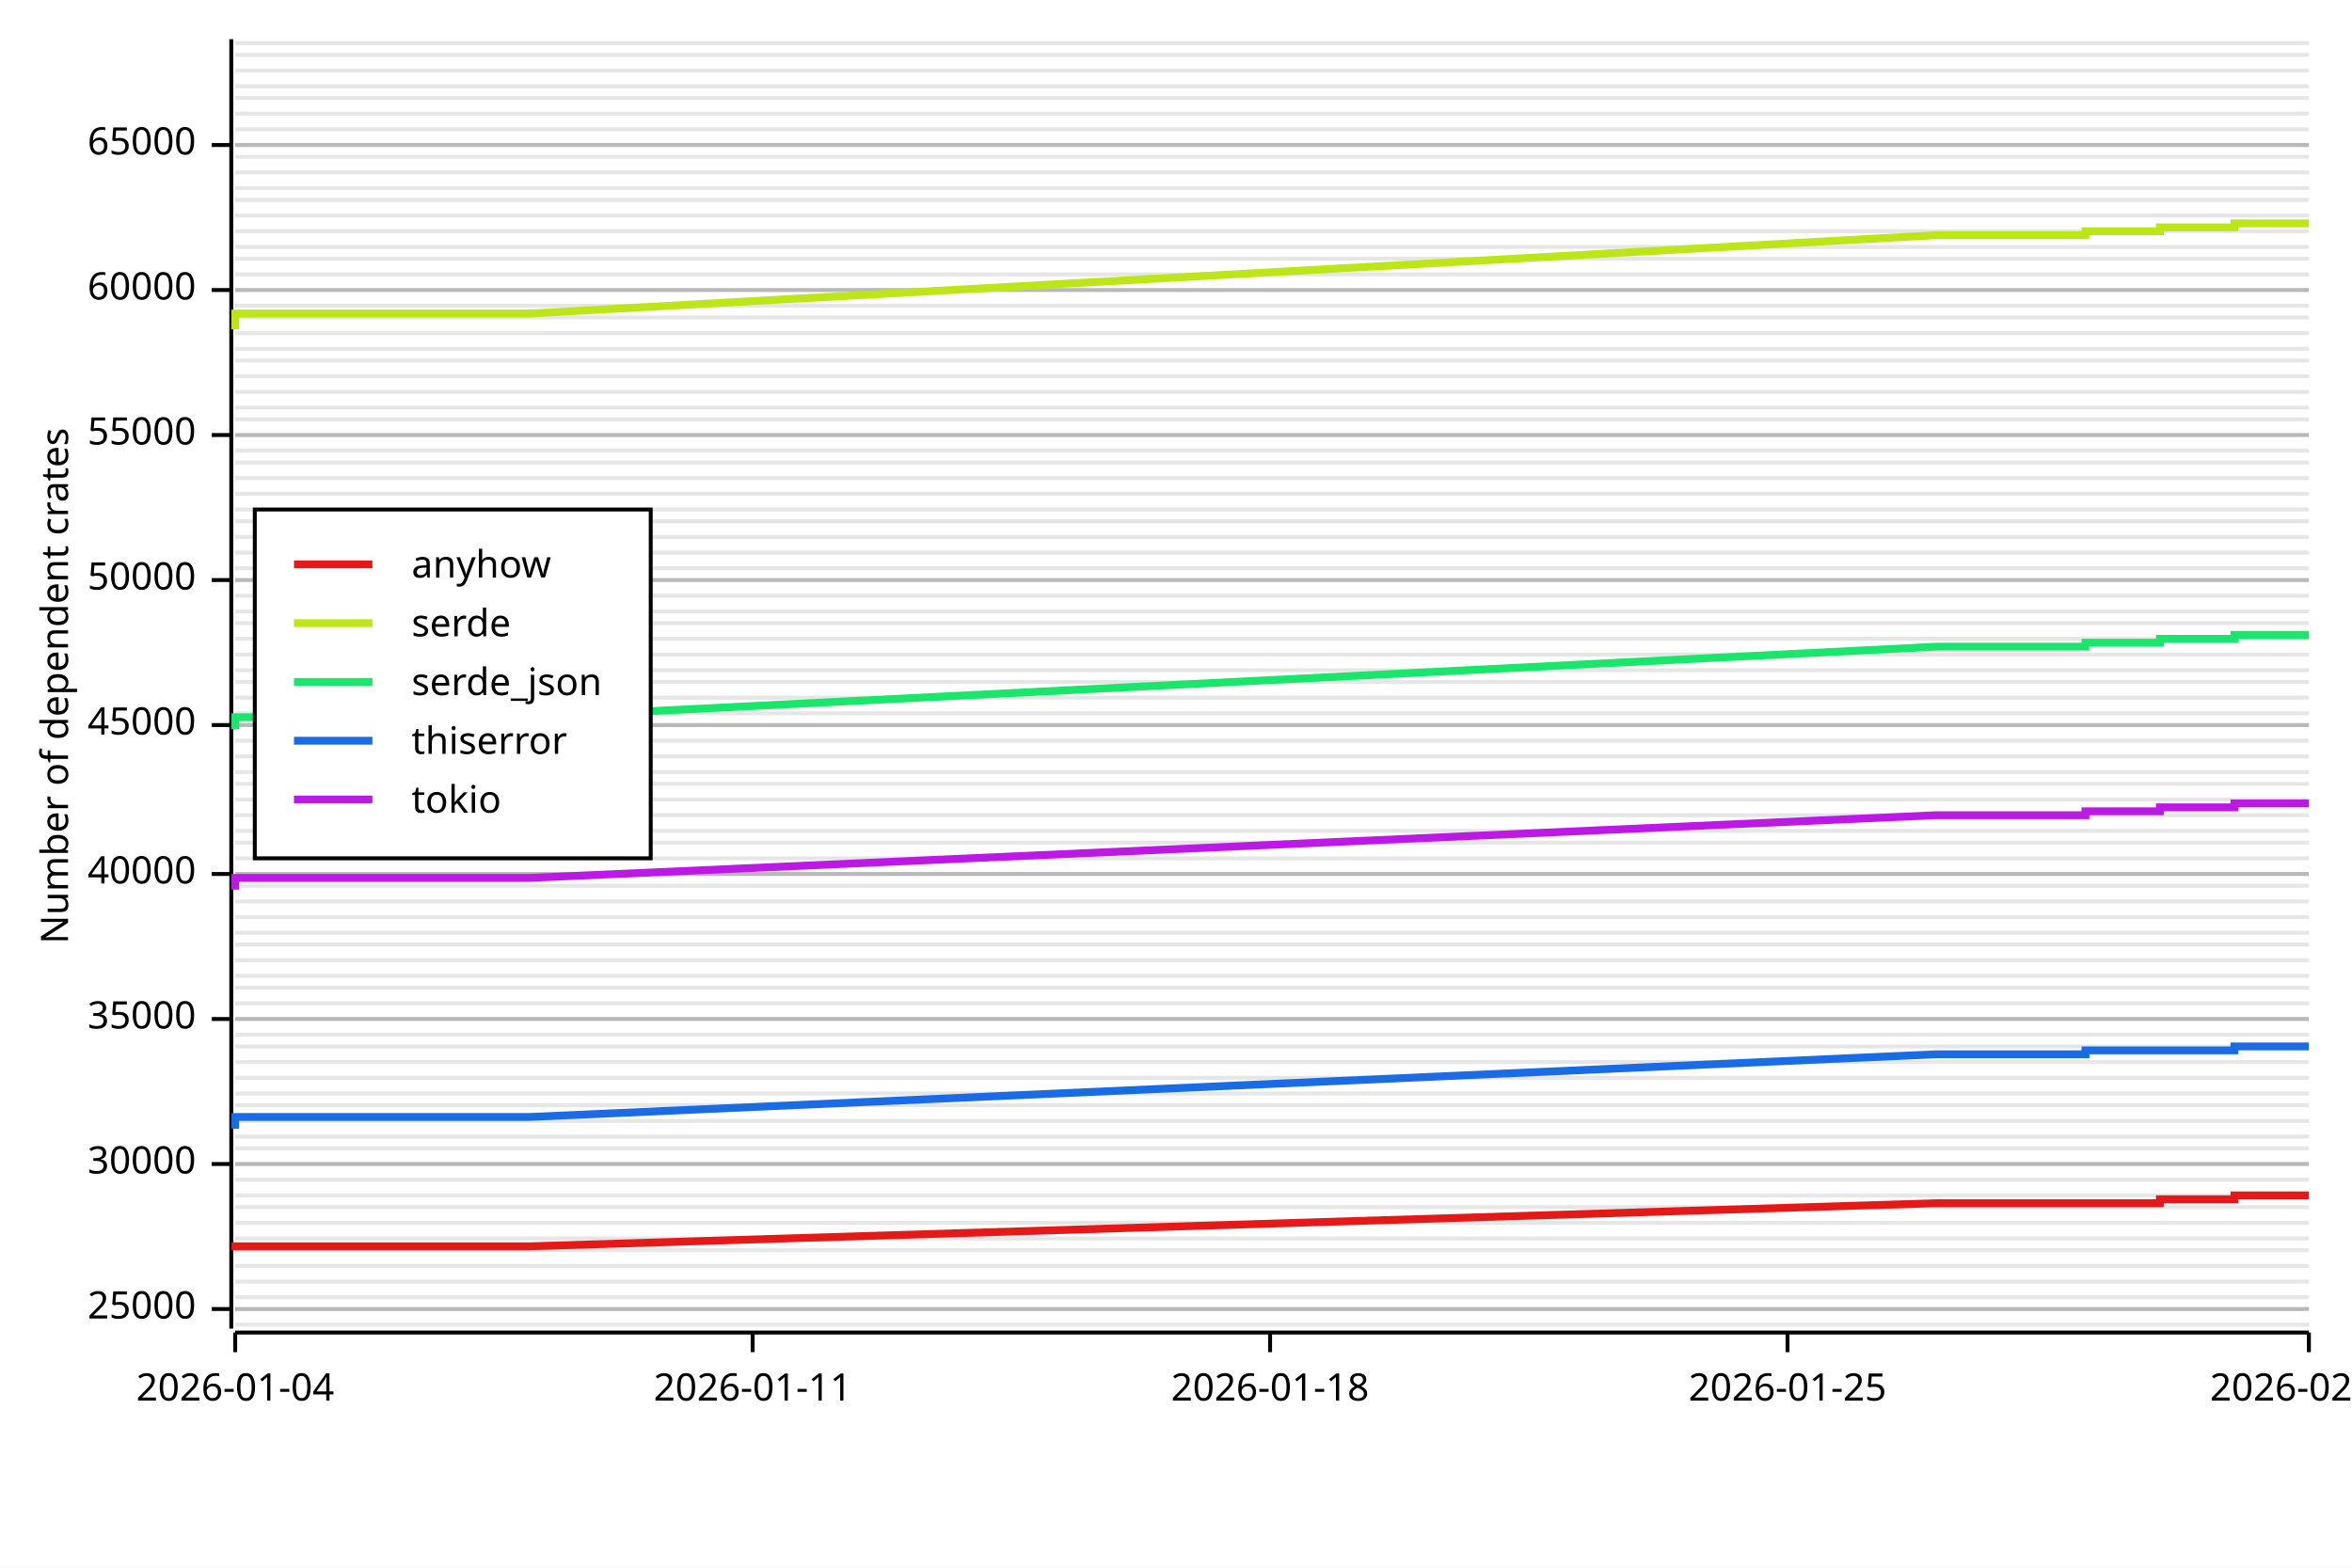
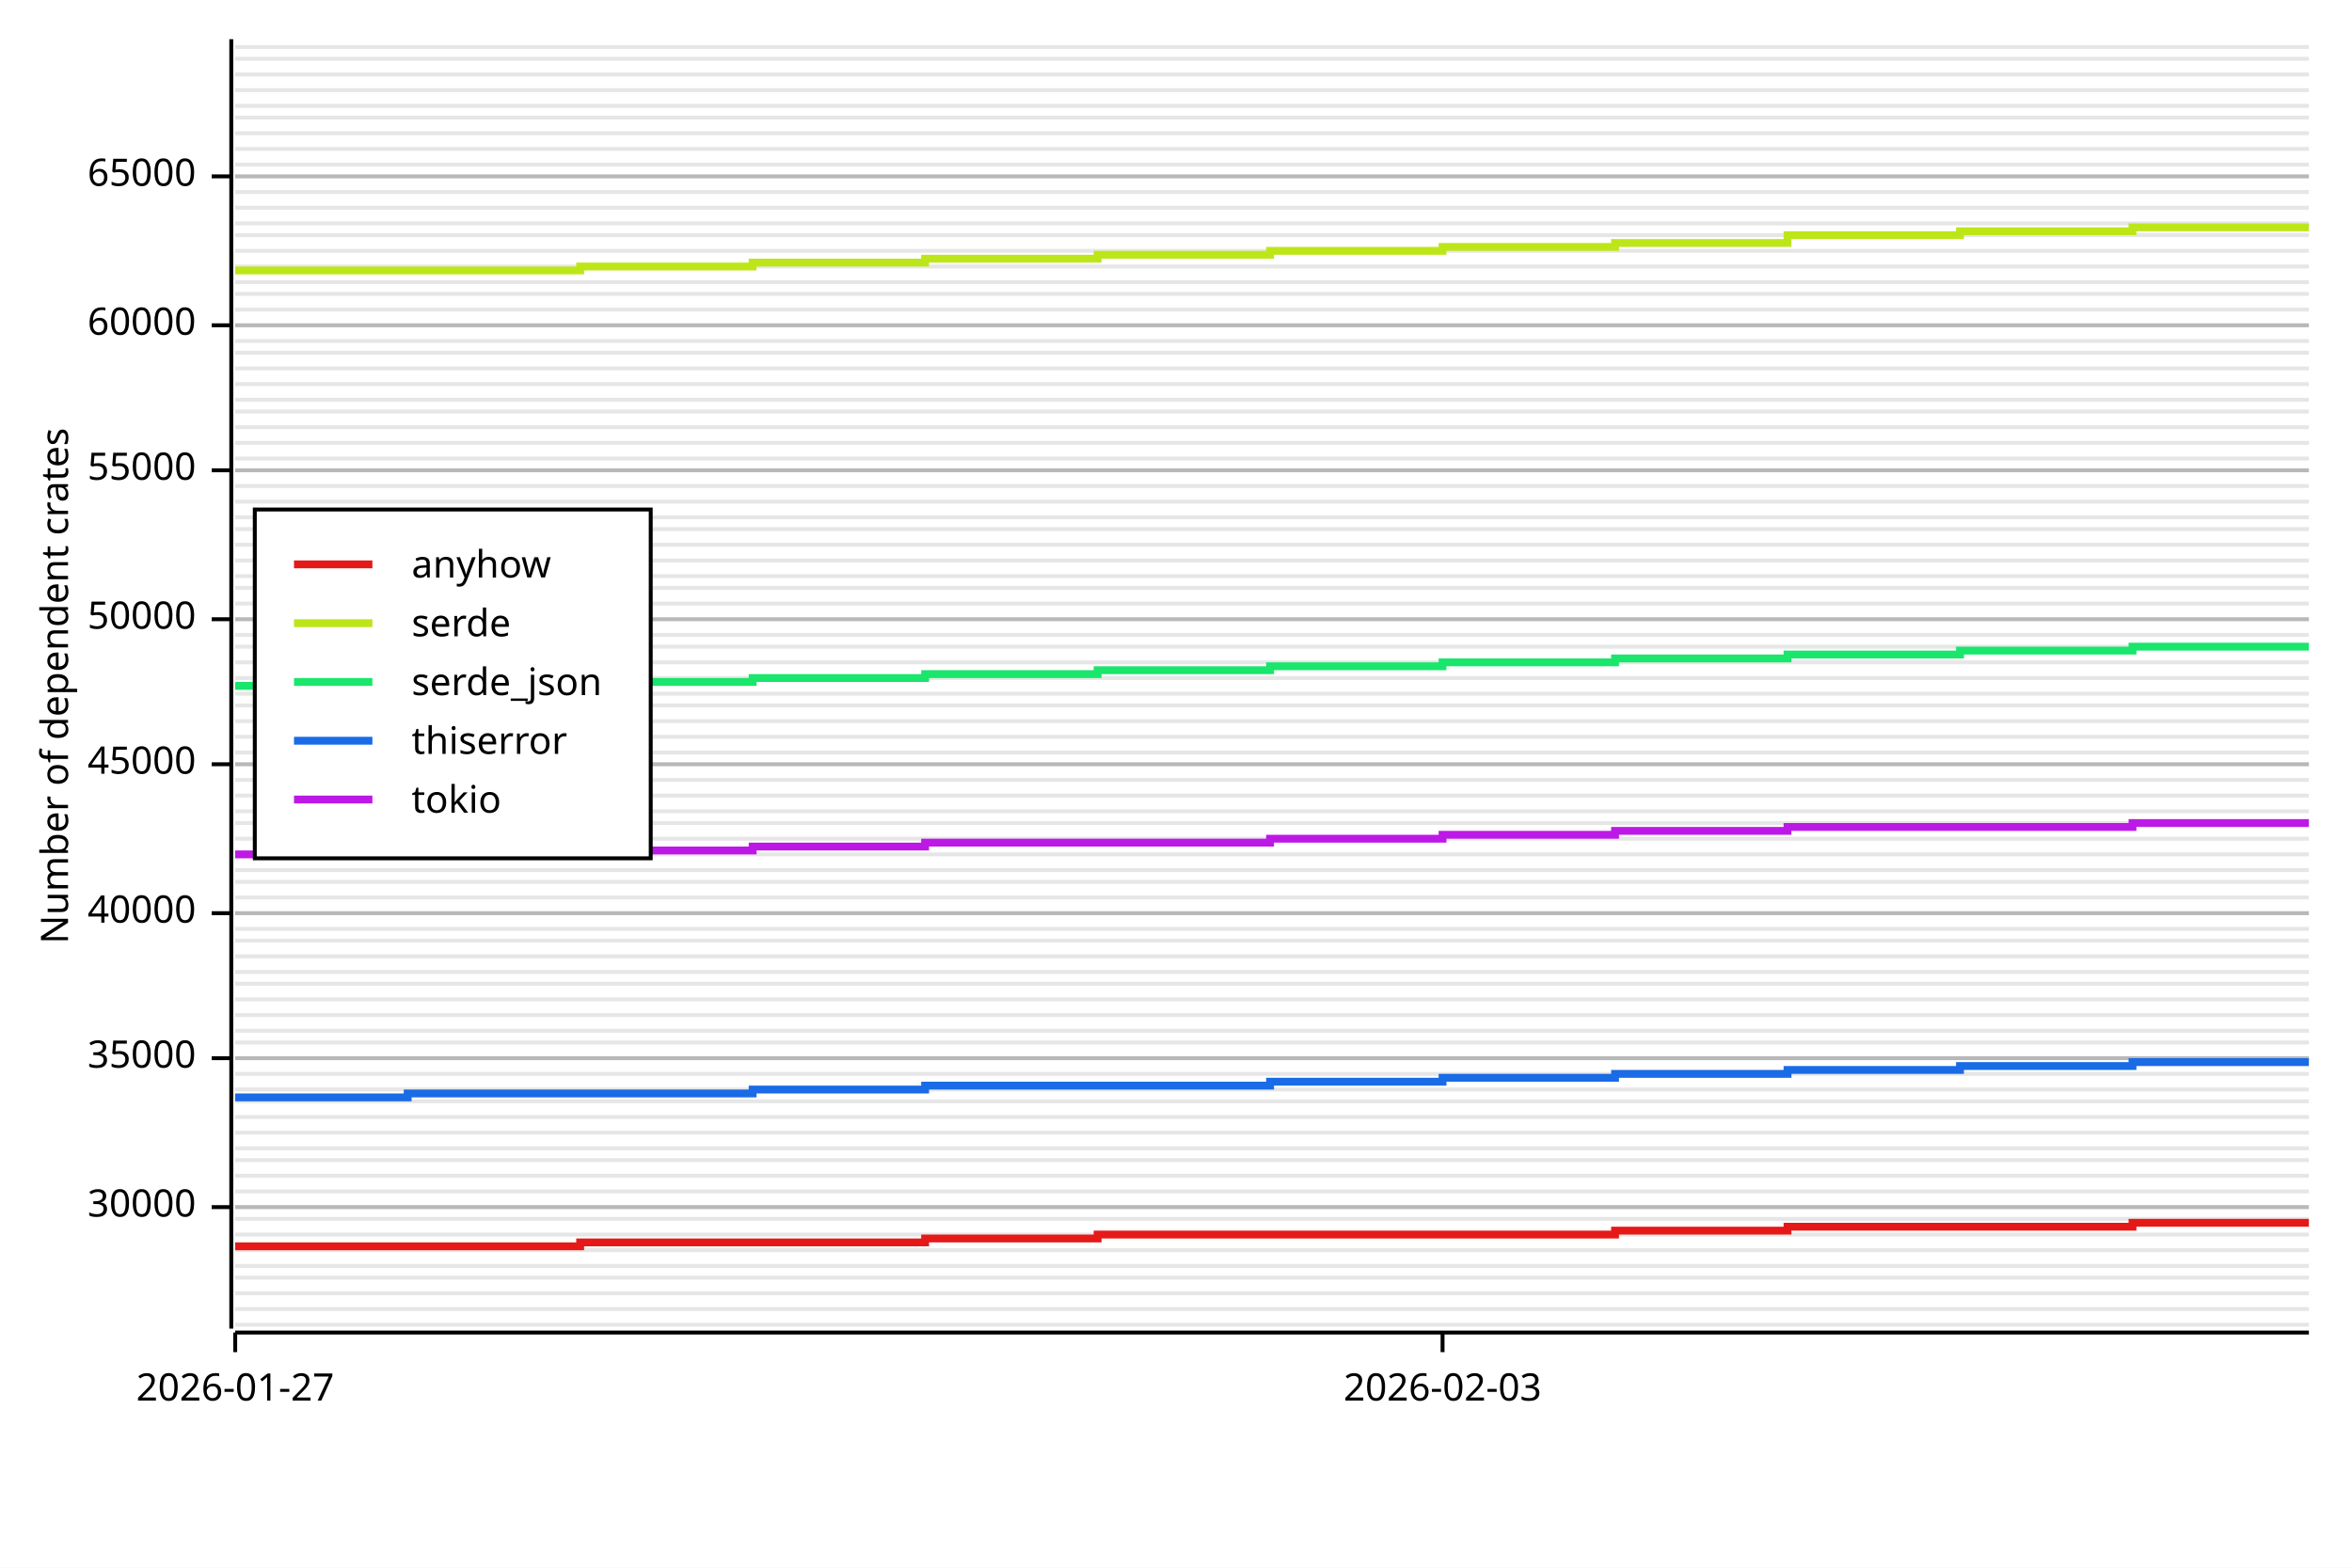
<svg xmlns="http://www.w3.org/2000/svg" width="600" height="400" viewBox="0 0 600 400">
  <rect x="0" y="0" width="600" height="400" opacity="1" fill="#FFFFFF" stroke="none" />
  <line opacity="0.1" stroke="#000000" stroke-width="1" x1="60" y1="338" x2="589" y2="338" />
  <line opacity="0.1" stroke="#000000" stroke-width="1" x1="60" y1="334" x2="589" y2="334" />
-   <line opacity="0.1" stroke="#000000" stroke-width="1" x1="60" y1="331" x2="589" y2="331" />
-   <line opacity="0.1" stroke="#000000" stroke-width="1" x1="60" y1="327" x2="589" y2="327" />
+   <line opacity="0.1" stroke="#000000" stroke-width="1" x1="60" y1="330" x2="589" y2="330" />
+   <line opacity="0.1" stroke="#000000" stroke-width="1" x1="60" y1="326" x2="589" y2="326" />
  <line opacity="0.1" stroke="#000000" stroke-width="1" x1="60" y1="323" x2="589" y2="323" />
  <line opacity="0.1" stroke="#000000" stroke-width="1" x1="60" y1="319" x2="589" y2="319" />
-   <line opacity="0.1" stroke="#000000" stroke-width="1" x1="60" y1="316" x2="589" y2="316" />
-   <line opacity="0.1" stroke="#000000" stroke-width="1" x1="60" y1="312" x2="589" y2="312" />
+   <line opacity="0.1" stroke="#000000" stroke-width="1" x1="60" y1="315" x2="589" y2="315" />
+   <line opacity="0.1" stroke="#000000" stroke-width="1" x1="60" y1="311" x2="589" y2="311" />
  <line opacity="0.1" stroke="#000000" stroke-width="1" x1="60" y1="308" x2="589" y2="308" />
-   <line opacity="0.1" stroke="#000000" stroke-width="1" x1="60" y1="305" x2="589" y2="305" />
-   <line opacity="0.1" stroke="#000000" stroke-width="1" x1="60" y1="301" x2="589" y2="301" />
-   <line opacity="0.1" stroke="#000000" stroke-width="1" x1="60" y1="297" x2="589" y2="297" />
+   <line opacity="0.1" stroke="#000000" stroke-width="1" x1="60" y1="304" x2="589" y2="304" />
+   <line opacity="0.1" stroke="#000000" stroke-width="1" x1="60" y1="300" x2="589" y2="300" />
+   <line opacity="0.1" stroke="#000000" stroke-width="1" x1="60" y1="296" x2="589" y2="296" />
  <line opacity="0.1" stroke="#000000" stroke-width="1" x1="60" y1="293" x2="589" y2="293" />
-   <line opacity="0.1" stroke="#000000" stroke-width="1" x1="60" y1="290" x2="589" y2="290" />
-   <line opacity="0.1" stroke="#000000" stroke-width="1" x1="60" y1="286" x2="589" y2="286" />
-   <line opacity="0.1" stroke="#000000" stroke-width="1" x1="60" y1="282" x2="589" y2="282" />
-   <line opacity="0.1" stroke="#000000" stroke-width="1" x1="60" y1="279" x2="589" y2="279" />
-   <line opacity="0.1" stroke="#000000" stroke-width="1" x1="60" y1="275" x2="589" y2="275" />
-   <line opacity="0.1" stroke="#000000" stroke-width="1" x1="60" y1="271" x2="589" y2="271" />
-   <line opacity="0.1" stroke="#000000" stroke-width="1" x1="60" y1="267" x2="589" y2="267" />
-   <line opacity="0.1" stroke="#000000" stroke-width="1" x1="60" y1="264" x2="589" y2="264" />
-   <line opacity="0.1" stroke="#000000" stroke-width="1" x1="60" y1="260" x2="589" y2="260" />
-   <line opacity="0.1" stroke="#000000" stroke-width="1" x1="60" y1="256" x2="589" y2="256" />
-   <line opacity="0.1" stroke="#000000" stroke-width="1" x1="60" y1="252" x2="589" y2="252" />
-   <line opacity="0.1" stroke="#000000" stroke-width="1" x1="60" y1="249" x2="589" y2="249" />
-   <line opacity="0.1" stroke="#000000" stroke-width="1" x1="60" y1="245" x2="589" y2="245" />
-   <line opacity="0.1" stroke="#000000" stroke-width="1" x1="60" y1="241" x2="589" y2="241" />
-   <line opacity="0.1" stroke="#000000" stroke-width="1" x1="60" y1="238" x2="589" y2="238" />
-   <line opacity="0.1" stroke="#000000" stroke-width="1" x1="60" y1="234" x2="589" y2="234" />
-   <line opacity="0.1" stroke="#000000" stroke-width="1" x1="60" y1="230" x2="589" y2="230" />
-   <line opacity="0.1" stroke="#000000" stroke-width="1" x1="60" y1="226" x2="589" y2="226" />
-   <line opacity="0.1" stroke="#000000" stroke-width="1" x1="60" y1="223" x2="589" y2="223" />
-   <line opacity="0.1" stroke="#000000" stroke-width="1" x1="60" y1="219" x2="589" y2="219" />
-   <line opacity="0.1" stroke="#000000" stroke-width="1" x1="60" y1="215" x2="589" y2="215" />
-   <line opacity="0.1" stroke="#000000" stroke-width="1" x1="60" y1="212" x2="589" y2="212" />
-   <line opacity="0.1" stroke="#000000" stroke-width="1" x1="60" y1="208" x2="589" y2="208" />
-   <line opacity="0.1" stroke="#000000" stroke-width="1" x1="60" y1="204" x2="589" y2="204" />
-   <line opacity="0.1" stroke="#000000" stroke-width="1" x1="60" y1="200" x2="589" y2="200" />
-   <line opacity="0.1" stroke="#000000" stroke-width="1" x1="60" y1="197" x2="589" y2="197" />
-   <line opacity="0.1" stroke="#000000" stroke-width="1" x1="60" y1="193" x2="589" y2="193" />
-   <line opacity="0.1" stroke="#000000" stroke-width="1" x1="60" y1="189" x2="589" y2="189" />
-   <line opacity="0.1" stroke="#000000" stroke-width="1" x1="60" y1="185" x2="589" y2="185" />
-   <line opacity="0.1" stroke="#000000" stroke-width="1" x1="60" y1="182" x2="589" y2="182" />
-   <line opacity="0.1" stroke="#000000" stroke-width="1" x1="60" y1="178" x2="589" y2="178" />
-   <line opacity="0.1" stroke="#000000" stroke-width="1" x1="60" y1="174" x2="589" y2="174" />
-   <line opacity="0.1" stroke="#000000" stroke-width="1" x1="60" y1="171" x2="589" y2="171" />
-   <line opacity="0.1" stroke="#000000" stroke-width="1" x1="60" y1="167" x2="589" y2="167" />
-   <line opacity="0.1" stroke="#000000" stroke-width="1" x1="60" y1="163" x2="589" y2="163" />
-   <line opacity="0.1" stroke="#000000" stroke-width="1" x1="60" y1="159" x2="589" y2="159" />
-   <line opacity="0.1" stroke="#000000" stroke-width="1" x1="60" y1="156" x2="589" y2="156" />
-   <line opacity="0.1" stroke="#000000" stroke-width="1" x1="60" y1="152" x2="589" y2="152" />
-   <line opacity="0.1" stroke="#000000" stroke-width="1" x1="60" y1="148" x2="589" y2="148" />
-   <line opacity="0.1" stroke="#000000" stroke-width="1" x1="60" y1="145" x2="589" y2="145" />
-   <line opacity="0.1" stroke="#000000" stroke-width="1" x1="60" y1="141" x2="589" y2="141" />
-   <line opacity="0.1" stroke="#000000" stroke-width="1" x1="60" y1="137" x2="589" y2="137" />
-   <line opacity="0.1" stroke="#000000" stroke-width="1" x1="60" y1="133" x2="589" y2="133" />
-   <line opacity="0.1" stroke="#000000" stroke-width="1" x1="60" y1="130" x2="589" y2="130" />
-   <line opacity="0.1" stroke="#000000" stroke-width="1" x1="60" y1="126" x2="589" y2="126" />
-   <line opacity="0.1" stroke="#000000" stroke-width="1" x1="60" y1="122" x2="589" y2="122" />
-   <line opacity="0.1" stroke="#000000" stroke-width="1" x1="60" y1="118" x2="589" y2="118" />
-   <line opacity="0.1" stroke="#000000" stroke-width="1" x1="60" y1="115" x2="589" y2="115" />
-   <line opacity="0.1" stroke="#000000" stroke-width="1" x1="60" y1="111" x2="589" y2="111" />
-   <line opacity="0.1" stroke="#000000" stroke-width="1" x1="60" y1="107" x2="589" y2="107" />
-   <line opacity="0.1" stroke="#000000" stroke-width="1" x1="60" y1="104" x2="589" y2="104" />
-   <line opacity="0.1" stroke="#000000" stroke-width="1" x1="60" y1="100" x2="589" y2="100" />
-   <line opacity="0.1" stroke="#000000" stroke-width="1" x1="60" y1="96" x2="589" y2="96" />
-   <line opacity="0.1" stroke="#000000" stroke-width="1" x1="60" y1="92" x2="589" y2="92" />
-   <line opacity="0.1" stroke="#000000" stroke-width="1" x1="60" y1="89" x2="589" y2="89" />
-   <line opacity="0.1" stroke="#000000" stroke-width="1" x1="60" y1="85" x2="589" y2="85" />
-   <line opacity="0.1" stroke="#000000" stroke-width="1" x1="60" y1="81" x2="589" y2="81" />
-   <line opacity="0.1" stroke="#000000" stroke-width="1" x1="60" y1="78" x2="589" y2="78" />
-   <line opacity="0.1" stroke="#000000" stroke-width="1" x1="60" y1="74" x2="589" y2="74" />
-   <line opacity="0.1" stroke="#000000" stroke-width="1" x1="60" y1="70" x2="589" y2="70" />
-   <line opacity="0.1" stroke="#000000" stroke-width="1" x1="60" y1="66" x2="589" y2="66" />
-   <line opacity="0.1" stroke="#000000" stroke-width="1" x1="60" y1="63" x2="589" y2="63" />
-   <line opacity="0.1" stroke="#000000" stroke-width="1" x1="60" y1="59" x2="589" y2="59" />
-   <line opacity="0.1" stroke="#000000" stroke-width="1" x1="60" y1="55" x2="589" y2="55" />
-   <line opacity="0.1" stroke="#000000" stroke-width="1" x1="60" y1="51" x2="589" y2="51" />
-   <line opacity="0.1" stroke="#000000" stroke-width="1" x1="60" y1="48" x2="589" y2="48" />
-   <line opacity="0.1" stroke="#000000" stroke-width="1" x1="60" y1="44" x2="589" y2="44" />
-   <line opacity="0.1" stroke="#000000" stroke-width="1" x1="60" y1="40" x2="589" y2="40" />
-   <line opacity="0.1" stroke="#000000" stroke-width="1" x1="60" y1="37" x2="589" y2="37" />
-   <line opacity="0.1" stroke="#000000" stroke-width="1" x1="60" y1="33" x2="589" y2="33" />
-   <line opacity="0.1" stroke="#000000" stroke-width="1" x1="60" y1="29" x2="589" y2="29" />
-   <line opacity="0.1" stroke="#000000" stroke-width="1" x1="60" y1="25" x2="589" y2="25" />
-   <line opacity="0.1" stroke="#000000" stroke-width="1" x1="60" y1="22" x2="589" y2="22" />
-   <line opacity="0.1" stroke="#000000" stroke-width="1" x1="60" y1="18" x2="589" y2="18" />
-   <line opacity="0.1" stroke="#000000" stroke-width="1" x1="60" y1="14" x2="589" y2="14" />
-   <line opacity="0.1" stroke="#000000" stroke-width="1" x1="60" y1="11" x2="589" y2="11" />
+   <line opacity="0.1" stroke="#000000" stroke-width="1" x1="60" y1="289" x2="589" y2="289" />
+   <line opacity="0.1" stroke="#000000" stroke-width="1" x1="60" y1="285" x2="589" y2="285" />
+   <line opacity="0.1" stroke="#000000" stroke-width="1" x1="60" y1="281" x2="589" y2="281" />
+   <line opacity="0.1" stroke="#000000" stroke-width="1" x1="60" y1="278" x2="589" y2="278" />
+   <line opacity="0.1" stroke="#000000" stroke-width="1" x1="60" y1="274" x2="589" y2="274" />
+   <line opacity="0.1" stroke="#000000" stroke-width="1" x1="60" y1="270" x2="589" y2="270" />
+   <line opacity="0.1" stroke="#000000" stroke-width="1" x1="60" y1="266" x2="589" y2="266" />
+   <line opacity="0.1" stroke="#000000" stroke-width="1" x1="60" y1="263" x2="589" y2="263" />
+   <line opacity="0.1" stroke="#000000" stroke-width="1" x1="60" y1="259" x2="589" y2="259" />
+   <line opacity="0.1" stroke="#000000" stroke-width="1" x1="60" y1="255" x2="589" y2="255" />
+   <line opacity="0.1" stroke="#000000" stroke-width="1" x1="60" y1="251" x2="589" y2="251" />
+   <line opacity="0.1" stroke="#000000" stroke-width="1" x1="60" y1="248" x2="589" y2="248" />
+   <line opacity="0.1" stroke="#000000" stroke-width="1" x1="60" y1="244" x2="589" y2="244" />
+   <line opacity="0.1" stroke="#000000" stroke-width="1" x1="60" y1="240" x2="589" y2="240" />
+   <line opacity="0.1" stroke="#000000" stroke-width="1" x1="60" y1="237" x2="589" y2="237" />
+   <line opacity="0.1" stroke="#000000" stroke-width="1" x1="60" y1="233" x2="589" y2="233" />
+   <line opacity="0.1" stroke="#000000" stroke-width="1" x1="60" y1="229" x2="589" y2="229" />
+   <line opacity="0.1" stroke="#000000" stroke-width="1" x1="60" y1="225" x2="589" y2="225" />
+   <line opacity="0.1" stroke="#000000" stroke-width="1" x1="60" y1="222" x2="589" y2="222" />
+   <line opacity="0.1" stroke="#000000" stroke-width="1" x1="60" y1="218" x2="589" y2="218" />
+   <line opacity="0.1" stroke="#000000" stroke-width="1" x1="60" y1="214" x2="589" y2="214" />
+   <line opacity="0.1" stroke="#000000" stroke-width="1" x1="60" y1="210" x2="589" y2="210" />
+   <line opacity="0.1" stroke="#000000" stroke-width="1" x1="60" y1="207" x2="589" y2="207" />
+   <line opacity="0.1" stroke="#000000" stroke-width="1" x1="60" y1="203" x2="589" y2="203" />
+   <line opacity="0.1" stroke="#000000" stroke-width="1" x1="60" y1="199" x2="589" y2="199" />
+   <line opacity="0.1" stroke="#000000" stroke-width="1" x1="60" y1="195" x2="589" y2="195" />
+   <line opacity="0.1" stroke="#000000" stroke-width="1" x1="60" y1="192" x2="589" y2="192" />
+   <line opacity="0.1" stroke="#000000" stroke-width="1" x1="60" y1="188" x2="589" y2="188" />
+   <line opacity="0.1" stroke="#000000" stroke-width="1" x1="60" y1="184" x2="589" y2="184" />
+   <line opacity="0.1" stroke="#000000" stroke-width="1" x1="60" y1="180" x2="589" y2="180" />
+   <line opacity="0.1" stroke="#000000" stroke-width="1" x1="60" y1="177" x2="589" y2="177" />
+   <line opacity="0.1" stroke="#000000" stroke-width="1" x1="60" y1="173" x2="589" y2="173" />
+   <line opacity="0.1" stroke="#000000" stroke-width="1" x1="60" y1="169" x2="589" y2="169" />
+   <line opacity="0.1" stroke="#000000" stroke-width="1" x1="60" y1="165" x2="589" y2="165" />
+   <line opacity="0.1" stroke="#000000" stroke-width="1" x1="60" y1="162" x2="589" y2="162" />
+   <line opacity="0.1" stroke="#000000" stroke-width="1" x1="60" y1="158" x2="589" y2="158" />
+   <line opacity="0.1" stroke="#000000" stroke-width="1" x1="60" y1="154" x2="589" y2="154" />
+   <line opacity="0.1" stroke="#000000" stroke-width="1" x1="60" y1="150" x2="589" y2="150" />
+   <line opacity="0.1" stroke="#000000" stroke-width="1" x1="60" y1="147" x2="589" y2="147" />
+   <line opacity="0.1" stroke="#000000" stroke-width="1" x1="60" y1="143" x2="589" y2="143" />
+   <line opacity="0.1" stroke="#000000" stroke-width="1" x1="60" y1="139" x2="589" y2="139" />
+   <line opacity="0.1" stroke="#000000" stroke-width="1" x1="60" y1="135" x2="589" y2="135" />
+   <line opacity="0.1" stroke="#000000" stroke-width="1" x1="60" y1="132" x2="589" y2="132" />
+   <line opacity="0.1" stroke="#000000" stroke-width="1" x1="60" y1="128" x2="589" y2="128" />
+   <line opacity="0.1" stroke="#000000" stroke-width="1" x1="60" y1="124" x2="589" y2="124" />
+   <line opacity="0.1" stroke="#000000" stroke-width="1" x1="60" y1="120" x2="589" y2="120" />
+   <line opacity="0.1" stroke="#000000" stroke-width="1" x1="60" y1="117" x2="589" y2="117" />
+   <line opacity="0.1" stroke="#000000" stroke-width="1" x1="60" y1="113" x2="589" y2="113" />
+   <line opacity="0.1" stroke="#000000" stroke-width="1" x1="60" y1="109" x2="589" y2="109" />
+   <line opacity="0.1" stroke="#000000" stroke-width="1" x1="60" y1="105" x2="589" y2="105" />
+   <line opacity="0.1" stroke="#000000" stroke-width="1" x1="60" y1="102" x2="589" y2="102" />
+   <line opacity="0.1" stroke="#000000" stroke-width="1" x1="60" y1="98" x2="589" y2="98" />
+   <line opacity="0.1" stroke="#000000" stroke-width="1" x1="60" y1="94" x2="589" y2="94" />
+   <line opacity="0.1" stroke="#000000" stroke-width="1" x1="60" y1="90" x2="589" y2="90" />
+   <line opacity="0.1" stroke="#000000" stroke-width="1" x1="60" y1="87" x2="589" y2="87" />
+   <line opacity="0.1" stroke="#000000" stroke-width="1" x1="60" y1="83" x2="589" y2="83" />
+   <line opacity="0.1" stroke="#000000" stroke-width="1" x1="60" y1="79" x2="589" y2="79" />
+   <line opacity="0.1" stroke="#000000" stroke-width="1" x1="60" y1="75" x2="589" y2="75" />
+   <line opacity="0.1" stroke="#000000" stroke-width="1" x1="60" y1="72" x2="589" y2="72" />
+   <line opacity="0.1" stroke="#000000" stroke-width="1" x1="60" y1="68" x2="589" y2="68" />
+   <line opacity="0.1" stroke="#000000" stroke-width="1" x1="60" y1="64" x2="589" y2="64" />
+   <line opacity="0.1" stroke="#000000" stroke-width="1" x1="60" y1="60" x2="589" y2="60" />
+   <line opacity="0.1" stroke="#000000" stroke-width="1" x1="60" y1="57" x2="589" y2="57" />
+   <line opacity="0.1" stroke="#000000" stroke-width="1" x1="60" y1="53" x2="589" y2="53" />
+   <line opacity="0.1" stroke="#000000" stroke-width="1" x1="60" y1="49" x2="589" y2="49" />
+   <line opacity="0.1" stroke="#000000" stroke-width="1" x1="60" y1="45" x2="589" y2="45" />
+   <line opacity="0.1" stroke="#000000" stroke-width="1" x1="60" y1="42" x2="589" y2="42" />
+   <line opacity="0.1" stroke="#000000" stroke-width="1" x1="60" y1="38" x2="589" y2="38" />
+   <line opacity="0.1" stroke="#000000" stroke-width="1" x1="60" y1="34" x2="589" y2="34" />
+   <line opacity="0.1" stroke="#000000" stroke-width="1" x1="60" y1="30" x2="589" y2="30" />
+   <line opacity="0.1" stroke="#000000" stroke-width="1" x1="60" y1="27" x2="589" y2="27" />
+   <line opacity="0.1" stroke="#000000" stroke-width="1" x1="60" y1="23" x2="589" y2="23" />
+   <line opacity="0.1" stroke="#000000" stroke-width="1" x1="60" y1="19" x2="589" y2="19" />
+   <line opacity="0.1" stroke="#000000" stroke-width="1" x1="60" y1="15" x2="589" y2="15" />
+   <line opacity="0.1" stroke="#000000" stroke-width="1" x1="60" y1="12" x2="589" y2="12" />
  <text x="10" y="175" dy="0.76em" text-anchor="middle" font-family="sans-serif" font-size="9.677" opacity="1" fill="#000000" transform="rotate(270, 10, 175)">
Number of dependent crates
</text>
-   <line opacity="0.2" stroke="#000000" stroke-width="1" x1="60" y1="334" x2="589" y2="334" />
-   <line opacity="0.2" stroke="#000000" stroke-width="1" x1="60" y1="297" x2="589" y2="297" />
-   <line opacity="0.2" stroke="#000000" stroke-width="1" x1="60" y1="260" x2="589" y2="260" />
-   <line opacity="0.2" stroke="#000000" stroke-width="1" x1="60" y1="223" x2="589" y2="223" />
-   <line opacity="0.2" stroke="#000000" stroke-width="1" x1="60" y1="185" x2="589" y2="185" />
-   <line opacity="0.2" stroke="#000000" stroke-width="1" x1="60" y1="148" x2="589" y2="148" />
-   <line opacity="0.2" stroke="#000000" stroke-width="1" x1="60" y1="111" x2="589" y2="111" />
-   <line opacity="0.2" stroke="#000000" stroke-width="1" x1="60" y1="74" x2="589" y2="74" />
-   <line opacity="0.2" stroke="#000000" stroke-width="1" x1="60" y1="37" x2="589" y2="37" />
+   <line opacity="0.2" stroke="#000000" stroke-width="1" x1="60" y1="308" x2="589" y2="308" />
+   <line opacity="0.2" stroke="#000000" stroke-width="1" x1="60" y1="270" x2="589" y2="270" />
+   <line opacity="0.2" stroke="#000000" stroke-width="1" x1="60" y1="233" x2="589" y2="233" />
+   <line opacity="0.2" stroke="#000000" stroke-width="1" x1="60" y1="195" x2="589" y2="195" />
+   <line opacity="0.2" stroke="#000000" stroke-width="1" x1="60" y1="158" x2="589" y2="158" />
+   <line opacity="0.2" stroke="#000000" stroke-width="1" x1="60" y1="120" x2="589" y2="120" />
+   <line opacity="0.2" stroke="#000000" stroke-width="1" x1="60" y1="83" x2="589" y2="83" />
+   <line opacity="0.2" stroke="#000000" stroke-width="1" x1="60" y1="45" x2="589" y2="45" />
  <polyline fill="none" opacity="1" stroke="#000000" stroke-width="1" points="59,10 59,339 " />
-   <text x="50" y="334" dy="0.5ex" text-anchor="end" font-family="sans-serif" font-size="9.677" opacity="1" fill="#000000">
- 25000
- </text>
-   <polyline fill="none" opacity="1" stroke="#000000" stroke-width="1" points="54,334 59,334 " />
-   <text x="50" y="297" dy="0.5ex" text-anchor="end" font-family="sans-serif" font-size="9.677" opacity="1" fill="#000000">
+   <text x="50" y="308" dy="0.5ex" text-anchor="end" font-family="sans-serif" font-size="9.677" opacity="1" fill="#000000">
30000
</text>
-   <polyline fill="none" opacity="1" stroke="#000000" stroke-width="1" points="54,297 59,297 " />
-   <text x="50" y="260" dy="0.5ex" text-anchor="end" font-family="sans-serif" font-size="9.677" opacity="1" fill="#000000">
+   <polyline fill="none" opacity="1" stroke="#000000" stroke-width="1" points="54,308 59,308 " />
+   <text x="50" y="270" dy="0.5ex" text-anchor="end" font-family="sans-serif" font-size="9.677" opacity="1" fill="#000000">
35000
</text>
-   <polyline fill="none" opacity="1" stroke="#000000" stroke-width="1" points="54,260 59,260 " />
-   <text x="50" y="223" dy="0.5ex" text-anchor="end" font-family="sans-serif" font-size="9.677" opacity="1" fill="#000000">
+   <polyline fill="none" opacity="1" stroke="#000000" stroke-width="1" points="54,270 59,270 " />
+   <text x="50" y="233" dy="0.5ex" text-anchor="end" font-family="sans-serif" font-size="9.677" opacity="1" fill="#000000">
40000
</text>
-   <polyline fill="none" opacity="1" stroke="#000000" stroke-width="1" points="54,223 59,223 " />
-   <text x="50" y="185" dy="0.5ex" text-anchor="end" font-family="sans-serif" font-size="9.677" opacity="1" fill="#000000">
+   <polyline fill="none" opacity="1" stroke="#000000" stroke-width="1" points="54,233 59,233 " />
+   <text x="50" y="195" dy="0.5ex" text-anchor="end" font-family="sans-serif" font-size="9.677" opacity="1" fill="#000000">
45000
</text>
-   <polyline fill="none" opacity="1" stroke="#000000" stroke-width="1" points="54,185 59,185 " />
-   <text x="50" y="148" dy="0.5ex" text-anchor="end" font-family="sans-serif" font-size="9.677" opacity="1" fill="#000000">
+   <polyline fill="none" opacity="1" stroke="#000000" stroke-width="1" points="54,195 59,195 " />
+   <text x="50" y="158" dy="0.5ex" text-anchor="end" font-family="sans-serif" font-size="9.677" opacity="1" fill="#000000">
50000
</text>
-   <polyline fill="none" opacity="1" stroke="#000000" stroke-width="1" points="54,148 59,148 " />
-   <text x="50" y="111" dy="0.5ex" text-anchor="end" font-family="sans-serif" font-size="9.677" opacity="1" fill="#000000">
+   <polyline fill="none" opacity="1" stroke="#000000" stroke-width="1" points="54,158 59,158 " />
+   <text x="50" y="120" dy="0.5ex" text-anchor="end" font-family="sans-serif" font-size="9.677" opacity="1" fill="#000000">
55000
</text>
-   <polyline fill="none" opacity="1" stroke="#000000" stroke-width="1" points="54,111 59,111 " />
-   <text x="50" y="74" dy="0.5ex" text-anchor="end" font-family="sans-serif" font-size="9.677" opacity="1" fill="#000000">
+   <polyline fill="none" opacity="1" stroke="#000000" stroke-width="1" points="54,120 59,120 " />
+   <text x="50" y="83" dy="0.5ex" text-anchor="end" font-family="sans-serif" font-size="9.677" opacity="1" fill="#000000">
60000
</text>
-   <polyline fill="none" opacity="1" stroke="#000000" stroke-width="1" points="54,74 59,74 " />
-   <text x="50" y="37" dy="0.5ex" text-anchor="end" font-family="sans-serif" font-size="9.677" opacity="1" fill="#000000">
+   <polyline fill="none" opacity="1" stroke="#000000" stroke-width="1" points="54,83 59,83 " />
+   <text x="50" y="45" dy="0.5ex" text-anchor="end" font-family="sans-serif" font-size="9.677" opacity="1" fill="#000000">
65000
</text>
-   <polyline fill="none" opacity="1" stroke="#000000" stroke-width="1" points="54,37 59,37 " />
+   <polyline fill="none" opacity="1" stroke="#000000" stroke-width="1" points="54,45 59,45 " />
  <polyline fill="none" opacity="1" stroke="#000000" stroke-width="1" points="60,340 589,340 " />
  <text x="60" y="350" dy="0.76em" text-anchor="middle" font-family="sans-serif" font-size="9.677" opacity="1" fill="#000000">
- 2026-01-04
+ 2026-01-27
</text>
  <polyline fill="none" opacity="1" stroke="#000000" stroke-width="1" points="60,340 60,345 " />
-   <text x="192" y="350" dy="0.76em" text-anchor="middle" font-family="sans-serif" font-size="9.677" opacity="1" fill="#000000">
- 2026-01-11
+   <text x="368" y="350" dy="0.76em" text-anchor="middle" font-family="sans-serif" font-size="9.677" opacity="1" fill="#000000">
+ 2026-02-03
</text>
-   <polyline fill="none" opacity="1" stroke="#000000" stroke-width="1" points="192,340 192,345 " />
-   <text x="324" y="350" dy="0.76em" text-anchor="middle" font-family="sans-serif" font-size="9.677" opacity="1" fill="#000000">
- 2026-01-18
- </text>
-   <polyline fill="none" opacity="1" stroke="#000000" stroke-width="1" points="324,340 324,345 " />
-   <text x="456" y="350" dy="0.76em" text-anchor="middle" font-family="sans-serif" font-size="9.677" opacity="1" fill="#000000">
- 2026-01-25
- </text>
-   <polyline fill="none" opacity="1" stroke="#000000" stroke-width="1" points="456,340 456,345 " />
-   <text x="589" y="350" dy="0.76em" text-anchor="middle" font-family="sans-serif" font-size="9.677" opacity="1" fill="#000000">
- 2026-02-01
- </text>
-   <polyline fill="none" opacity="1" stroke="#000000" stroke-width="1" points="589,340 589,345 " />
-   <polyline fill="none" opacity="1" stroke="#E61919" stroke-width="2" points="60,319 60,318 78,318 97,318 116,318 135,318 494,307 513,307 513,307 532,307 532,307 551,307 551,306 570,306 570,305 589,305 " />
-   <polyline fill="none" opacity="1" stroke="#BDE619" stroke-width="2" points="60,84 60,80 78,80 97,80 116,80 135,80 494,60 513,60 513,60 532,60 532,59 551,59 551,58 570,58 570,57 589,57 " />
-   <polyline fill="none" opacity="1" stroke="#19E66B" stroke-width="2" points="60,186 60,183 78,183 97,183 116,183 135,183 494,165 513,165 513,165 532,165 532,164 551,164 551,163 570,163 570,162 589,162 " />
-   <polyline fill="none" opacity="1" stroke="#196BE6" stroke-width="2" points="60,288 60,285 78,285 97,285 116,285 135,285 494,269 513,269 513,269 532,269 532,268 551,268 551,268 570,268 570,267 589,267 " />
-   <polyline fill="none" opacity="1" stroke="#BD19E6" stroke-width="2" points="60,227 60,224 78,224 97,224 116,224 135,224 494,208 513,208 513,208 532,208 532,207 551,207 551,206 570,206 570,205 589,205 " />
+   <polyline fill="none" opacity="1" stroke="#000000" stroke-width="1" points="368,340 368,345 " />
+   <polyline fill="none" opacity="1" stroke="#E61919" stroke-width="2" points="60,318 104,318 104,318 148,318 148,317 192,317 192,317 236,317 236,316 280,316 280,315 324,315 324,315 368,315 368,315 412,315 412,314 456,314 456,313 500,313 500,313 544,313 544,312 589,312 " />
+   <polyline fill="none" opacity="1" stroke="#BDE619" stroke-width="2" points="60,69 104,69 104,69 148,69 148,68 192,68 192,67 236,67 236,66 280,66 280,65 324,65 324,64 368,64 368,63 412,63 412,62 456,62 456,60 500,60 500,59 544,59 544,58 589,58 " />
+   <polyline fill="none" opacity="1" stroke="#19E66B" stroke-width="2" points="60,175 104,175 104,174 148,174 148,174 192,174 192,173 236,173 236,172 280,172 280,171 324,171 324,170 368,170 368,169 412,169 412,168 456,168 456,167 500,167 500,166 544,166 544,165 589,165 " />
+   <polyline fill="none" opacity="1" stroke="#196BE6" stroke-width="2" points="60,280 104,280 104,279 148,279 148,279 192,279 192,278 236,278 236,277 280,277 280,277 324,277 324,276 368,276 368,275 412,275 412,274 456,274 456,273 500,273 500,272 544,272 544,271 589,271 " />
+   <polyline fill="none" opacity="1" stroke="#BD19E6" stroke-width="2" points="60,218 104,218 104,218 148,218 148,217 192,217 192,216 236,216 236,215 280,215 280,215 324,215 324,214 368,214 368,213 412,213 412,212 456,212 456,211 500,211 500,211 544,211 544,210 589,210 " />
  <rect x="65" y="130" width="101" height="89" opacity="1" fill="#FFFFFF" stroke="none" />
  <rect x="65" y="130" width="101" height="89" opacity="1" fill="none" stroke="#000000" />
  <text x="105" y="140" dy="0.76em" text-anchor="start" font-family="sans-serif" font-size="9.677" opacity="1" fill="#000000">
anyhow
</text>
  <text x="105" y="155" dy="0.76em" text-anchor="start" font-family="sans-serif" font-size="9.677" opacity="1" fill="#000000">
serde
</text>
  <text x="105" y="170" dy="0.76em" text-anchor="start" font-family="sans-serif" font-size="9.677" opacity="1" fill="#000000">
serde_json
</text>
  <text x="105" y="185" dy="0.76em" text-anchor="start" font-family="sans-serif" font-size="9.677" opacity="1" fill="#000000">
thiserror
</text>
  <text x="105" y="200" dy="0.76em" text-anchor="start" font-family="sans-serif" font-size="9.677" opacity="1" fill="#000000">
tokio
</text>
  <polyline fill="none" opacity="1" stroke="#E61919" stroke-width="2" points="75,144 95,144 " />
  <polyline fill="none" opacity="1" stroke="#BDE619" stroke-width="2" points="75,159 95,159 " />
  <polyline fill="none" opacity="1" stroke="#19E66B" stroke-width="2" points="75,174 95,174 " />
  <polyline fill="none" opacity="1" stroke="#196BE6" stroke-width="2" points="75,189 95,189 " />
  <polyline fill="none" opacity="1" stroke="#BD19E6" stroke-width="2" points="75,204 95,204 " />
</svg>
